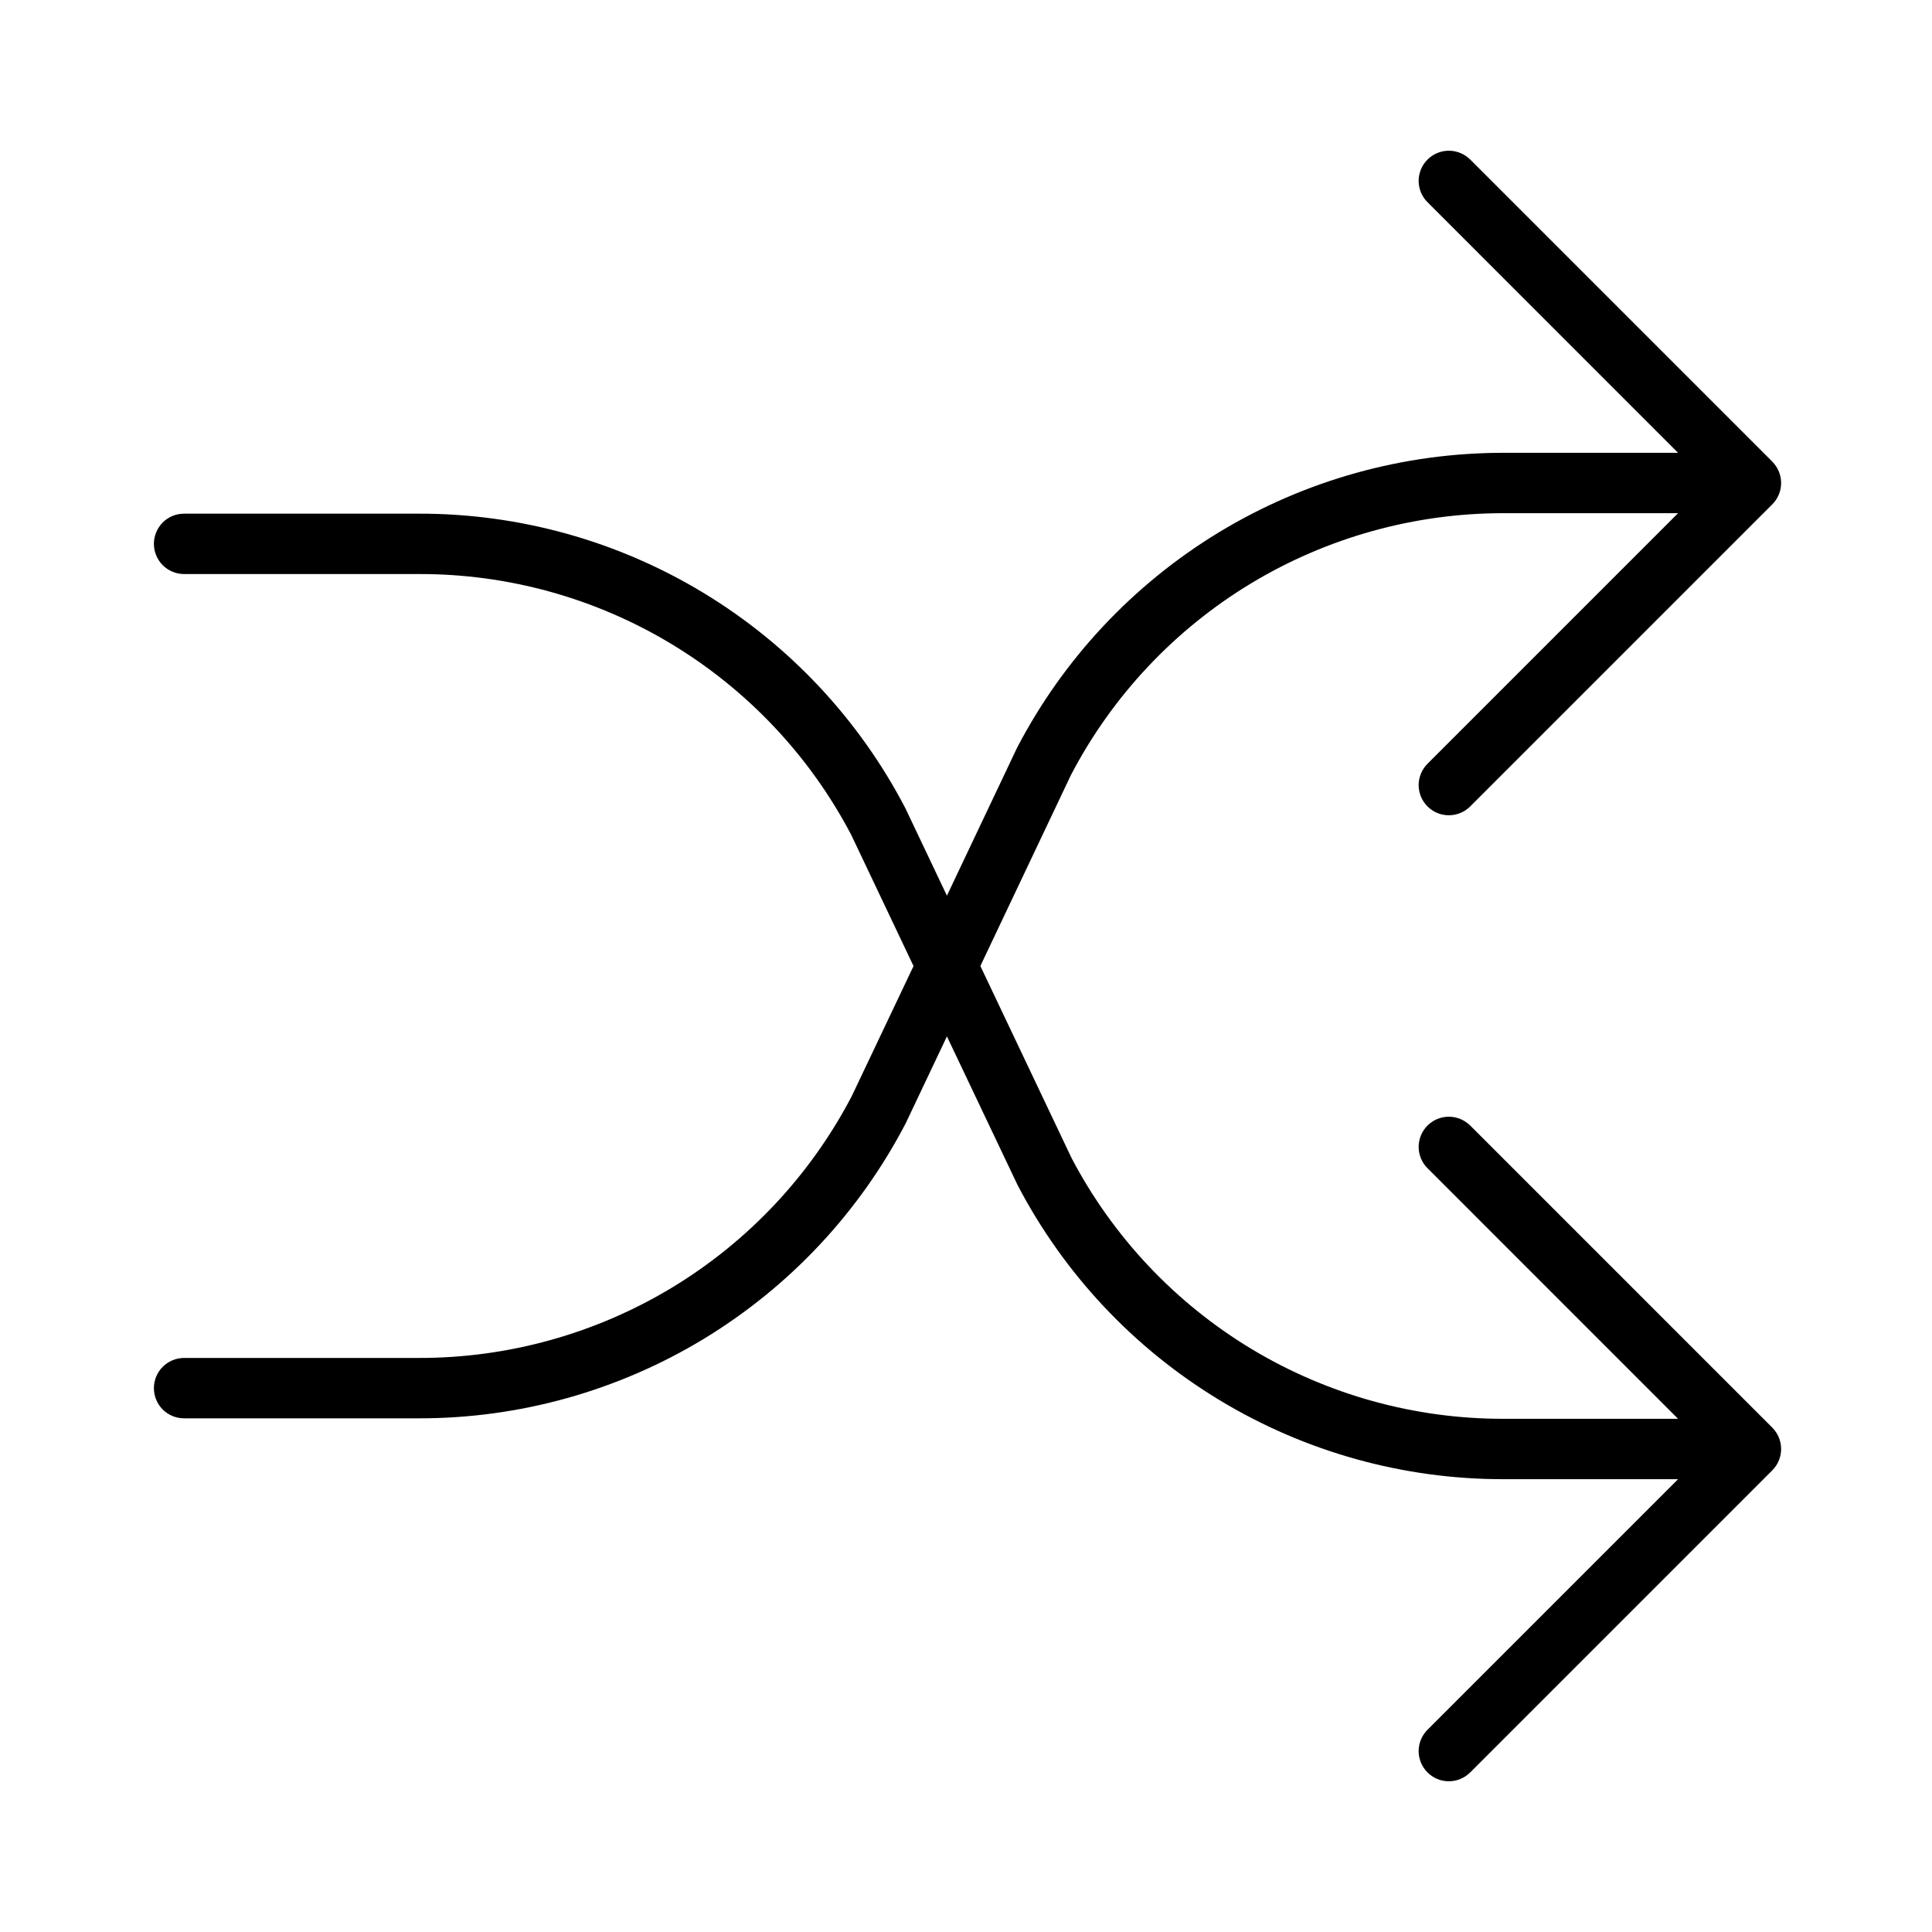
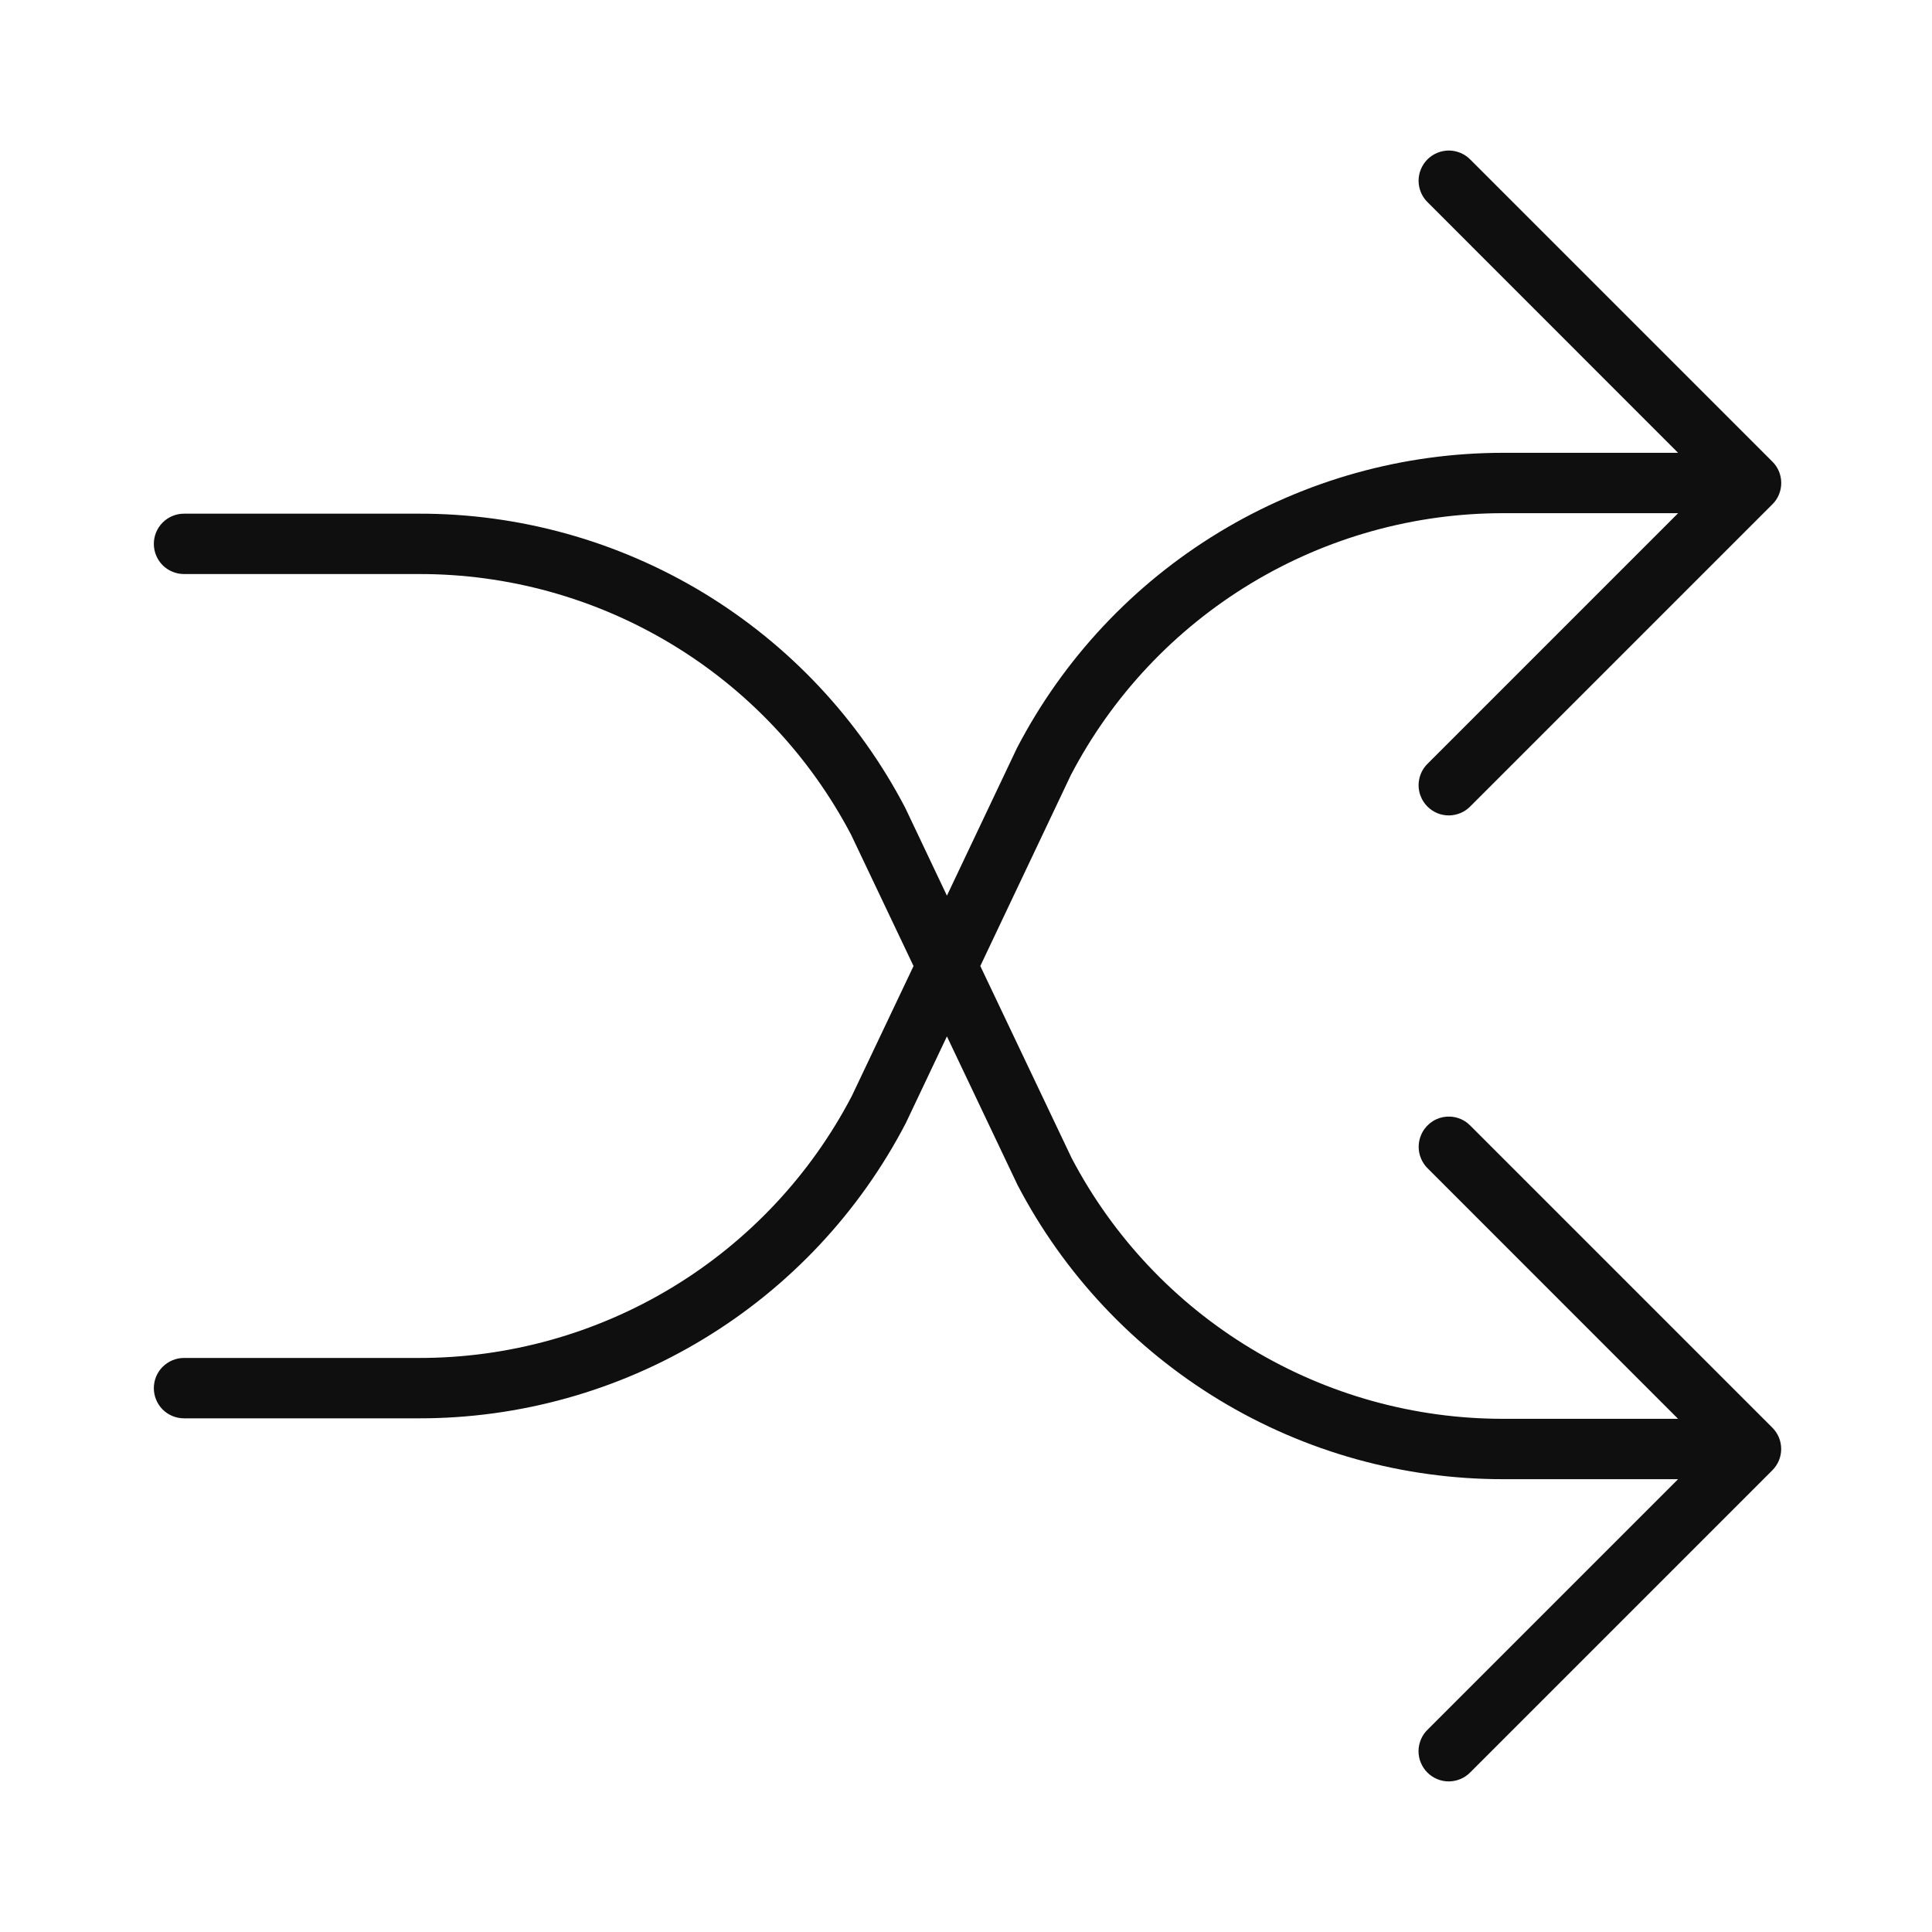
<svg xmlns="http://www.w3.org/2000/svg" width="32" height="32" viewBox="0 0 32 32" fill="none">
-   <path d="M24.355 18.646C24.308 18.599 24.253 18.562 24.192 18.536C24.131 18.51 24.066 18.497 24 18.496C23.934 18.496 23.868 18.509 23.807 18.534C23.746 18.559 23.691 18.596 23.644 18.643C23.597 18.689 23.56 18.745 23.535 18.806C23.51 18.867 23.497 18.933 23.497 18.999C23.498 19.065 23.511 19.13 23.537 19.191C23.563 19.252 23.6 19.307 23.648 19.353L27.794 23.5H24.909C23.435 23.503 21.988 23.102 20.725 22.341C19.463 21.579 18.433 20.486 17.748 19.18L16.238 16L17.738 12.837C18.422 11.527 19.453 10.43 20.717 9.665C21.982 8.901 23.432 8.498 24.909 8.5H27.794L23.648 12.646C23.6 12.693 23.563 12.748 23.537 12.809C23.511 12.87 23.498 12.935 23.497 13.001C23.497 13.067 23.51 13.133 23.535 13.194C23.56 13.255 23.597 13.31 23.644 13.357C23.691 13.404 23.746 13.441 23.807 13.466C23.868 13.491 23.934 13.504 24 13.503C24.066 13.503 24.131 13.49 24.192 13.464C24.253 13.438 24.308 13.401 24.355 13.353L29.355 8.353C29.401 8.307 29.438 8.252 29.463 8.191C29.488 8.131 29.501 8.066 29.501 8C29.501 7.934 29.488 7.869 29.463 7.809C29.438 7.748 29.401 7.693 29.355 7.646L24.355 2.646C24.308 2.599 24.253 2.562 24.192 2.536C24.131 2.51 24.066 2.497 24 2.496C23.934 2.496 23.868 2.509 23.807 2.534C23.746 2.559 23.691 2.596 23.644 2.643C23.597 2.69 23.56 2.745 23.535 2.806C23.51 2.867 23.497 2.933 23.497 2.999C23.498 3.065 23.511 3.13 23.537 3.191C23.563 3.252 23.6 3.307 23.648 3.353L27.794 7.5H24.909C23.246 7.498 21.614 7.953 20.192 8.815C18.77 9.678 17.611 10.914 16.844 12.389L15.684 14.835L14.993 13.381C14.225 11.909 13.068 10.676 11.647 9.817C10.227 8.958 8.598 8.505 6.938 8.508H3.049C2.916 8.508 2.789 8.56 2.695 8.654C2.602 8.748 2.549 8.875 2.549 9.008C2.549 9.14 2.602 9.267 2.695 9.361C2.789 9.455 2.916 9.508 3.049 9.508H6.938C8.412 9.504 9.859 9.905 11.122 10.667C12.384 11.429 13.414 12.522 14.099 13.828L15.131 16.001L14.108 18.155C13.424 19.465 12.394 20.562 11.13 21.327C9.865 22.091 8.415 22.494 6.938 22.492H3.049C2.916 22.492 2.789 22.545 2.695 22.639C2.602 22.732 2.549 22.86 2.549 22.992C2.549 23.125 2.602 23.252 2.695 23.346C2.789 23.439 2.916 23.492 3.049 23.492H6.938C8.601 23.494 10.233 23.039 11.655 22.177C13.077 21.314 14.236 20.078 15.003 18.602L15.684 17.166L16.854 19.628C17.622 21.099 18.779 22.332 20.2 23.191C21.62 24.05 23.249 24.503 24.909 24.5H27.794L23.648 28.646C23.6 28.693 23.563 28.748 23.537 28.809C23.511 28.869 23.498 28.935 23.497 29.001C23.497 29.067 23.51 29.133 23.535 29.194C23.56 29.255 23.597 29.31 23.644 29.357C23.691 29.404 23.746 29.441 23.807 29.466C23.868 29.491 23.934 29.504 24 29.503C24.066 29.503 24.131 29.49 24.192 29.464C24.253 29.438 24.308 29.401 24.355 29.353L29.355 24.353C29.401 24.307 29.438 24.252 29.463 24.191C29.488 24.131 29.501 24.066 29.501 24C29.501 23.934 29.488 23.869 29.463 23.808C29.438 23.748 29.401 23.693 29.355 23.646L24.355 18.646Z" fill="black" />
+   <path d="M24.355 18.646C24.297 18.586 24.226 18.542 24.146 18.517C24.067 18.492 23.983 18.488 23.901 18.503C23.82 18.519 23.744 18.555 23.68 18.608C23.616 18.661 23.566 18.729 23.535 18.806C23.497 18.898 23.488 18.999 23.508 19.097C23.529 19.194 23.577 19.283 23.648 19.353L27.794 23.5H24.909C23.435 23.503 21.988 23.102 20.726 22.34C19.463 21.579 18.434 20.486 17.749 19.18L16.237 16L17.737 12.837C18.421 11.527 19.452 10.43 20.717 9.665C21.982 8.9 23.432 8.497 24.91 8.5H27.795L23.649 12.646C23.601 12.692 23.563 12.747 23.537 12.808C23.511 12.869 23.497 12.935 23.496 13.001C23.496 13.068 23.508 13.134 23.534 13.195C23.559 13.257 23.596 13.312 23.643 13.359C23.69 13.406 23.745 13.443 23.807 13.469C23.868 13.494 23.934 13.506 24.001 13.506C24.067 13.505 24.133 13.491 24.194 13.465C24.255 13.439 24.31 13.401 24.356 13.353L29.356 8.353C29.403 8.307 29.44 8.252 29.465 8.191C29.49 8.13 29.503 8.065 29.503 8C29.503 7.934 29.49 7.869 29.465 7.808C29.44 7.747 29.403 7.692 29.356 7.646L24.356 2.646C24.31 2.598 24.255 2.56 24.194 2.534C24.133 2.508 24.067 2.494 24.001 2.493C23.934 2.493 23.868 2.506 23.807 2.531C23.745 2.556 23.69 2.593 23.643 2.64C23.596 2.687 23.559 2.743 23.534 2.804C23.508 2.866 23.496 2.931 23.496 2.998C23.497 3.064 23.511 3.13 23.537 3.191C23.563 3.252 23.601 3.307 23.649 3.353L27.794 7.5H24.909C23.246 7.498 21.614 7.953 20.192 8.816C18.77 9.678 17.611 10.915 16.844 12.39L15.684 14.835L14.994 13.381C14.226 11.909 13.068 10.677 11.648 9.817C10.227 8.958 8.598 8.505 6.938 8.508H3.048C2.915 8.508 2.788 8.561 2.694 8.655C2.601 8.748 2.548 8.875 2.548 9.008C2.548 9.141 2.601 9.268 2.694 9.362C2.788 9.455 2.915 9.508 3.048 9.508H6.938C8.412 9.505 9.859 9.906 11.122 10.668C12.384 11.429 13.413 12.522 14.098 13.828L15.131 16.001L14.108 18.155C13.424 19.465 12.394 20.561 11.13 21.326C9.865 22.091 8.415 22.494 6.938 22.492H3.048C2.915 22.492 2.788 22.545 2.694 22.639C2.601 22.732 2.548 22.859 2.548 22.992C2.548 23.125 2.601 23.252 2.694 23.346C2.788 23.439 2.915 23.492 3.048 23.492H6.938C8.601 23.494 10.233 23.039 11.655 22.176C13.077 21.314 14.236 20.078 15.003 18.602L15.684 17.166L16.854 19.628C17.622 21.099 18.78 22.332 20.2 23.191C21.62 24.05 23.249 24.503 24.909 24.5H27.794L23.648 28.646C23.6 28.692 23.562 28.747 23.536 28.808C23.51 28.869 23.496 28.935 23.495 29.001C23.495 29.068 23.507 29.134 23.533 29.195C23.558 29.256 23.595 29.312 23.642 29.359C23.689 29.406 23.744 29.443 23.806 29.468C23.867 29.494 23.933 29.506 24 29.506C24.066 29.505 24.132 29.491 24.193 29.465C24.254 29.439 24.309 29.401 24.355 29.353L29.355 24.353C29.401 24.307 29.438 24.252 29.464 24.191C29.489 24.13 29.502 24.065 29.502 24C29.502 23.934 29.489 23.869 29.464 23.808C29.438 23.747 29.401 23.692 29.355 23.646L24.355 18.646V18.646Z" fill="#0F0F0F" />
</svg>
